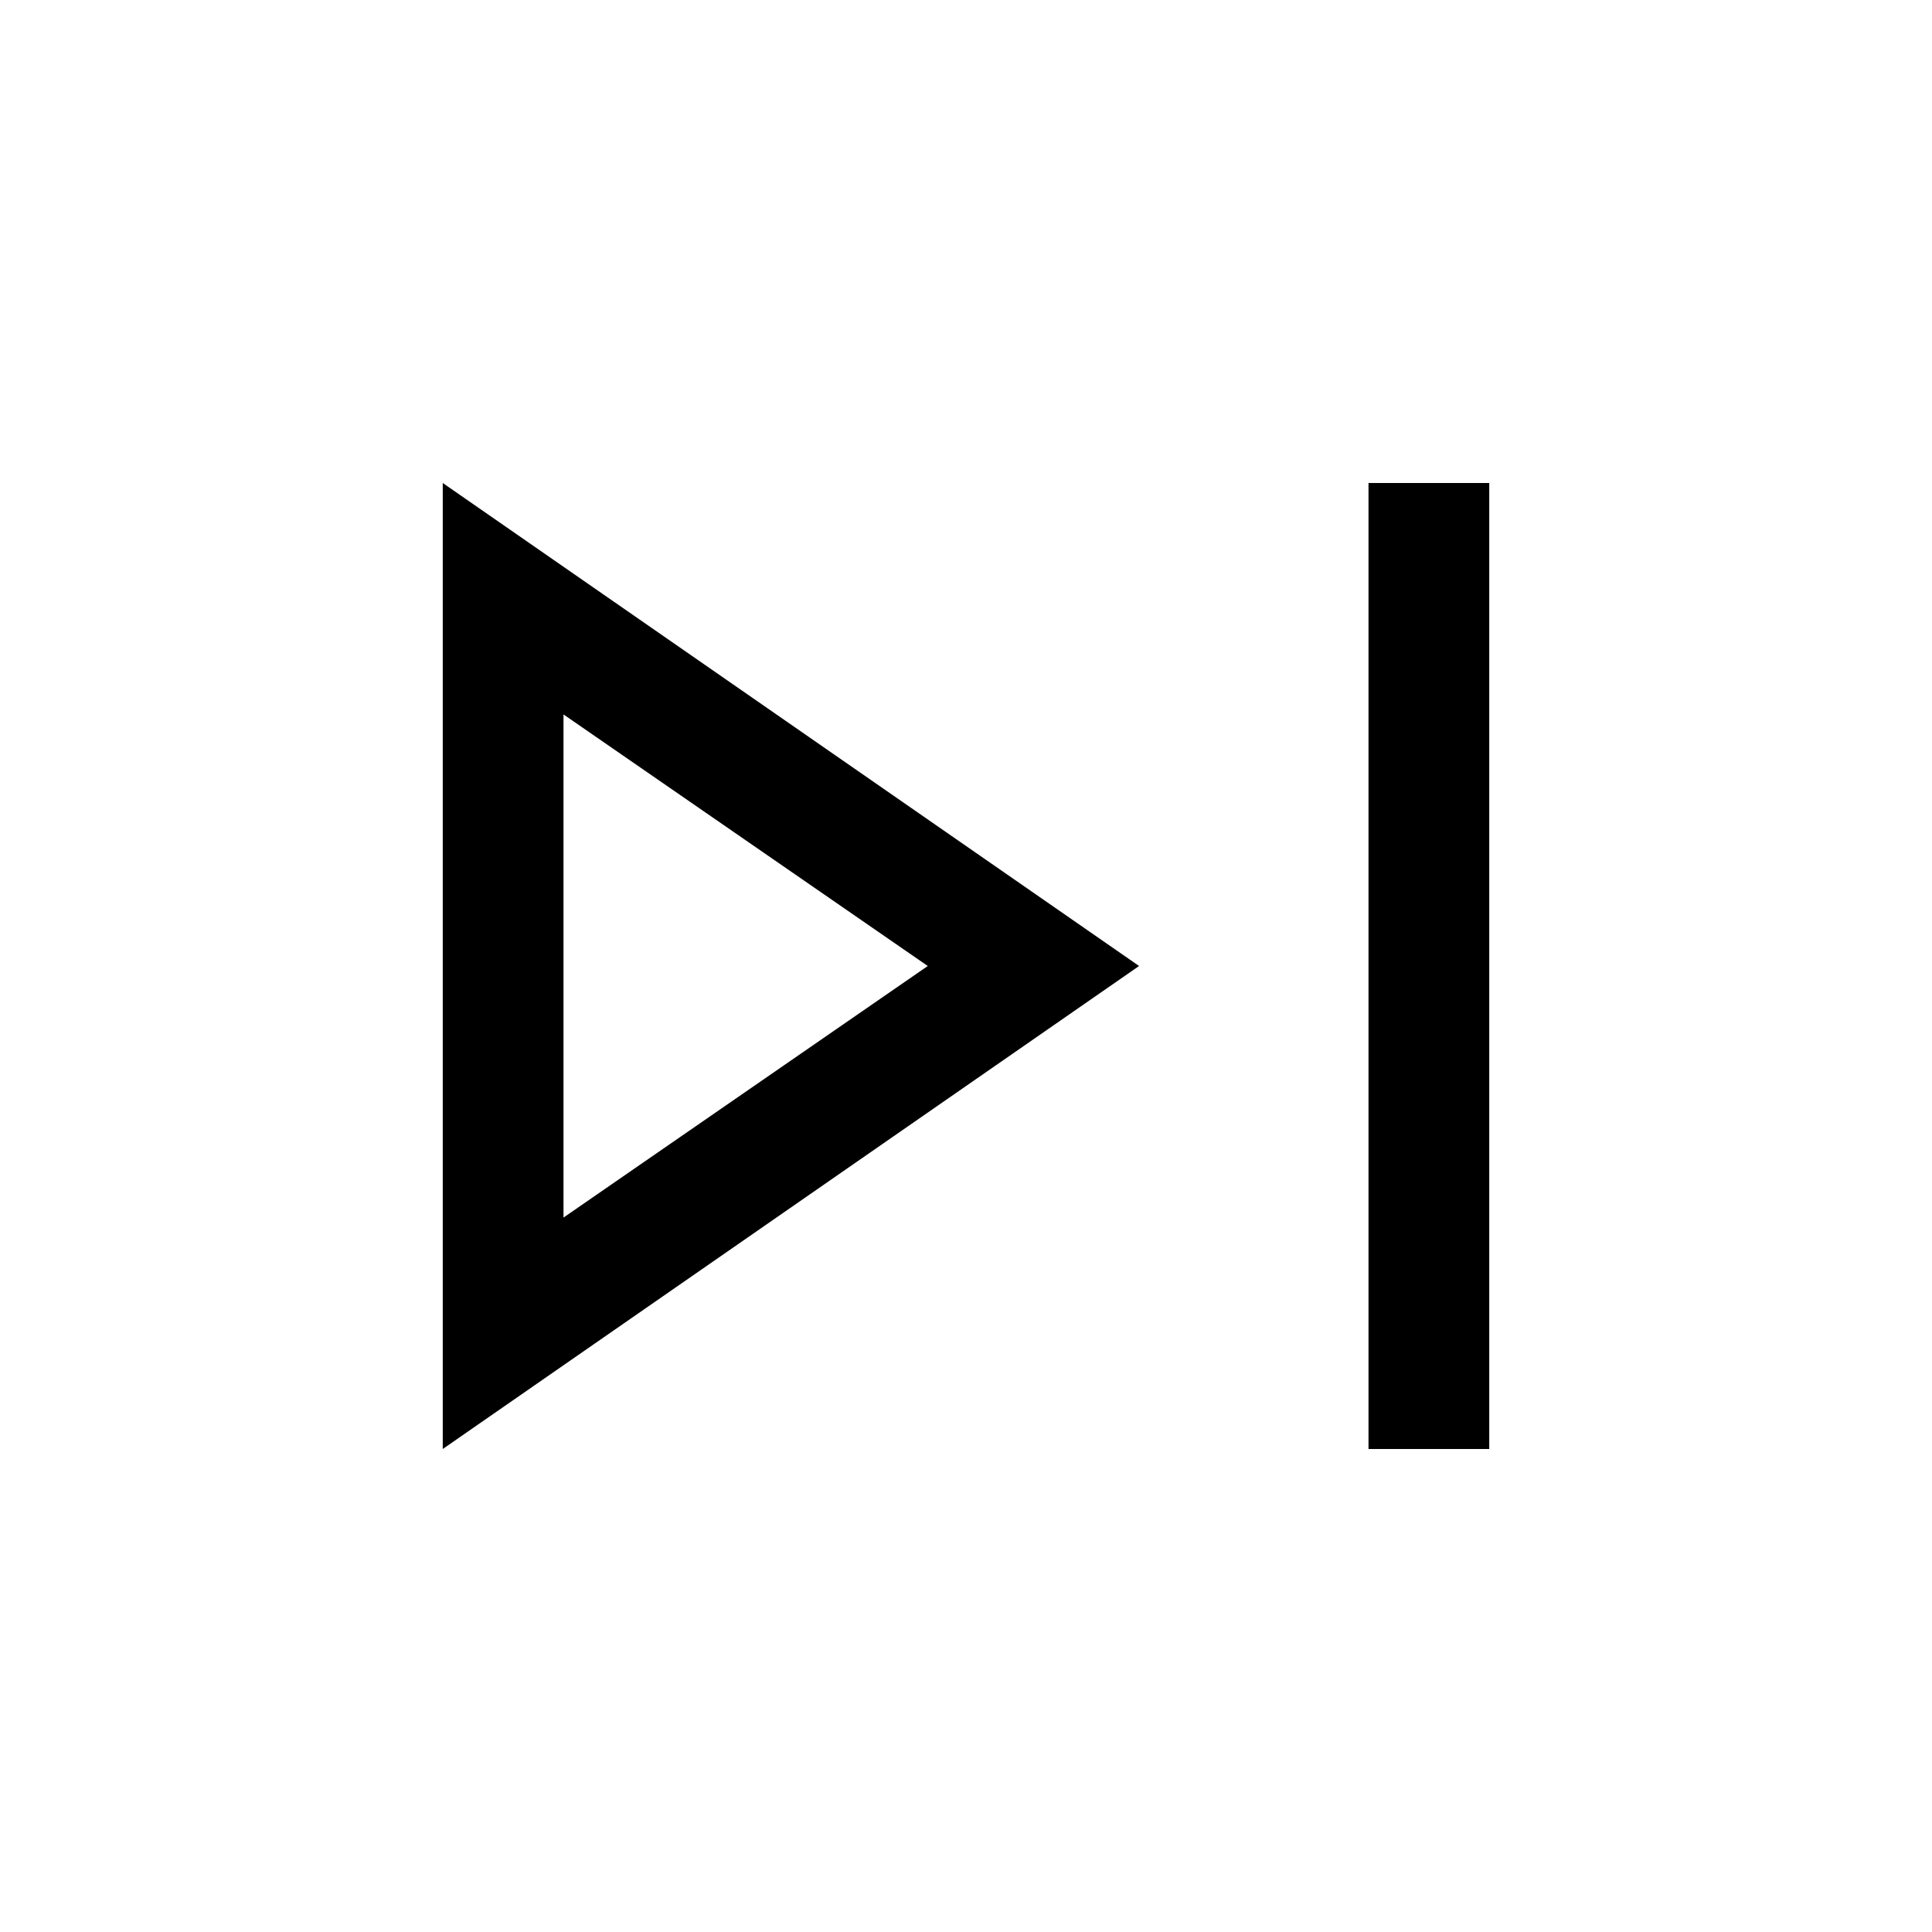
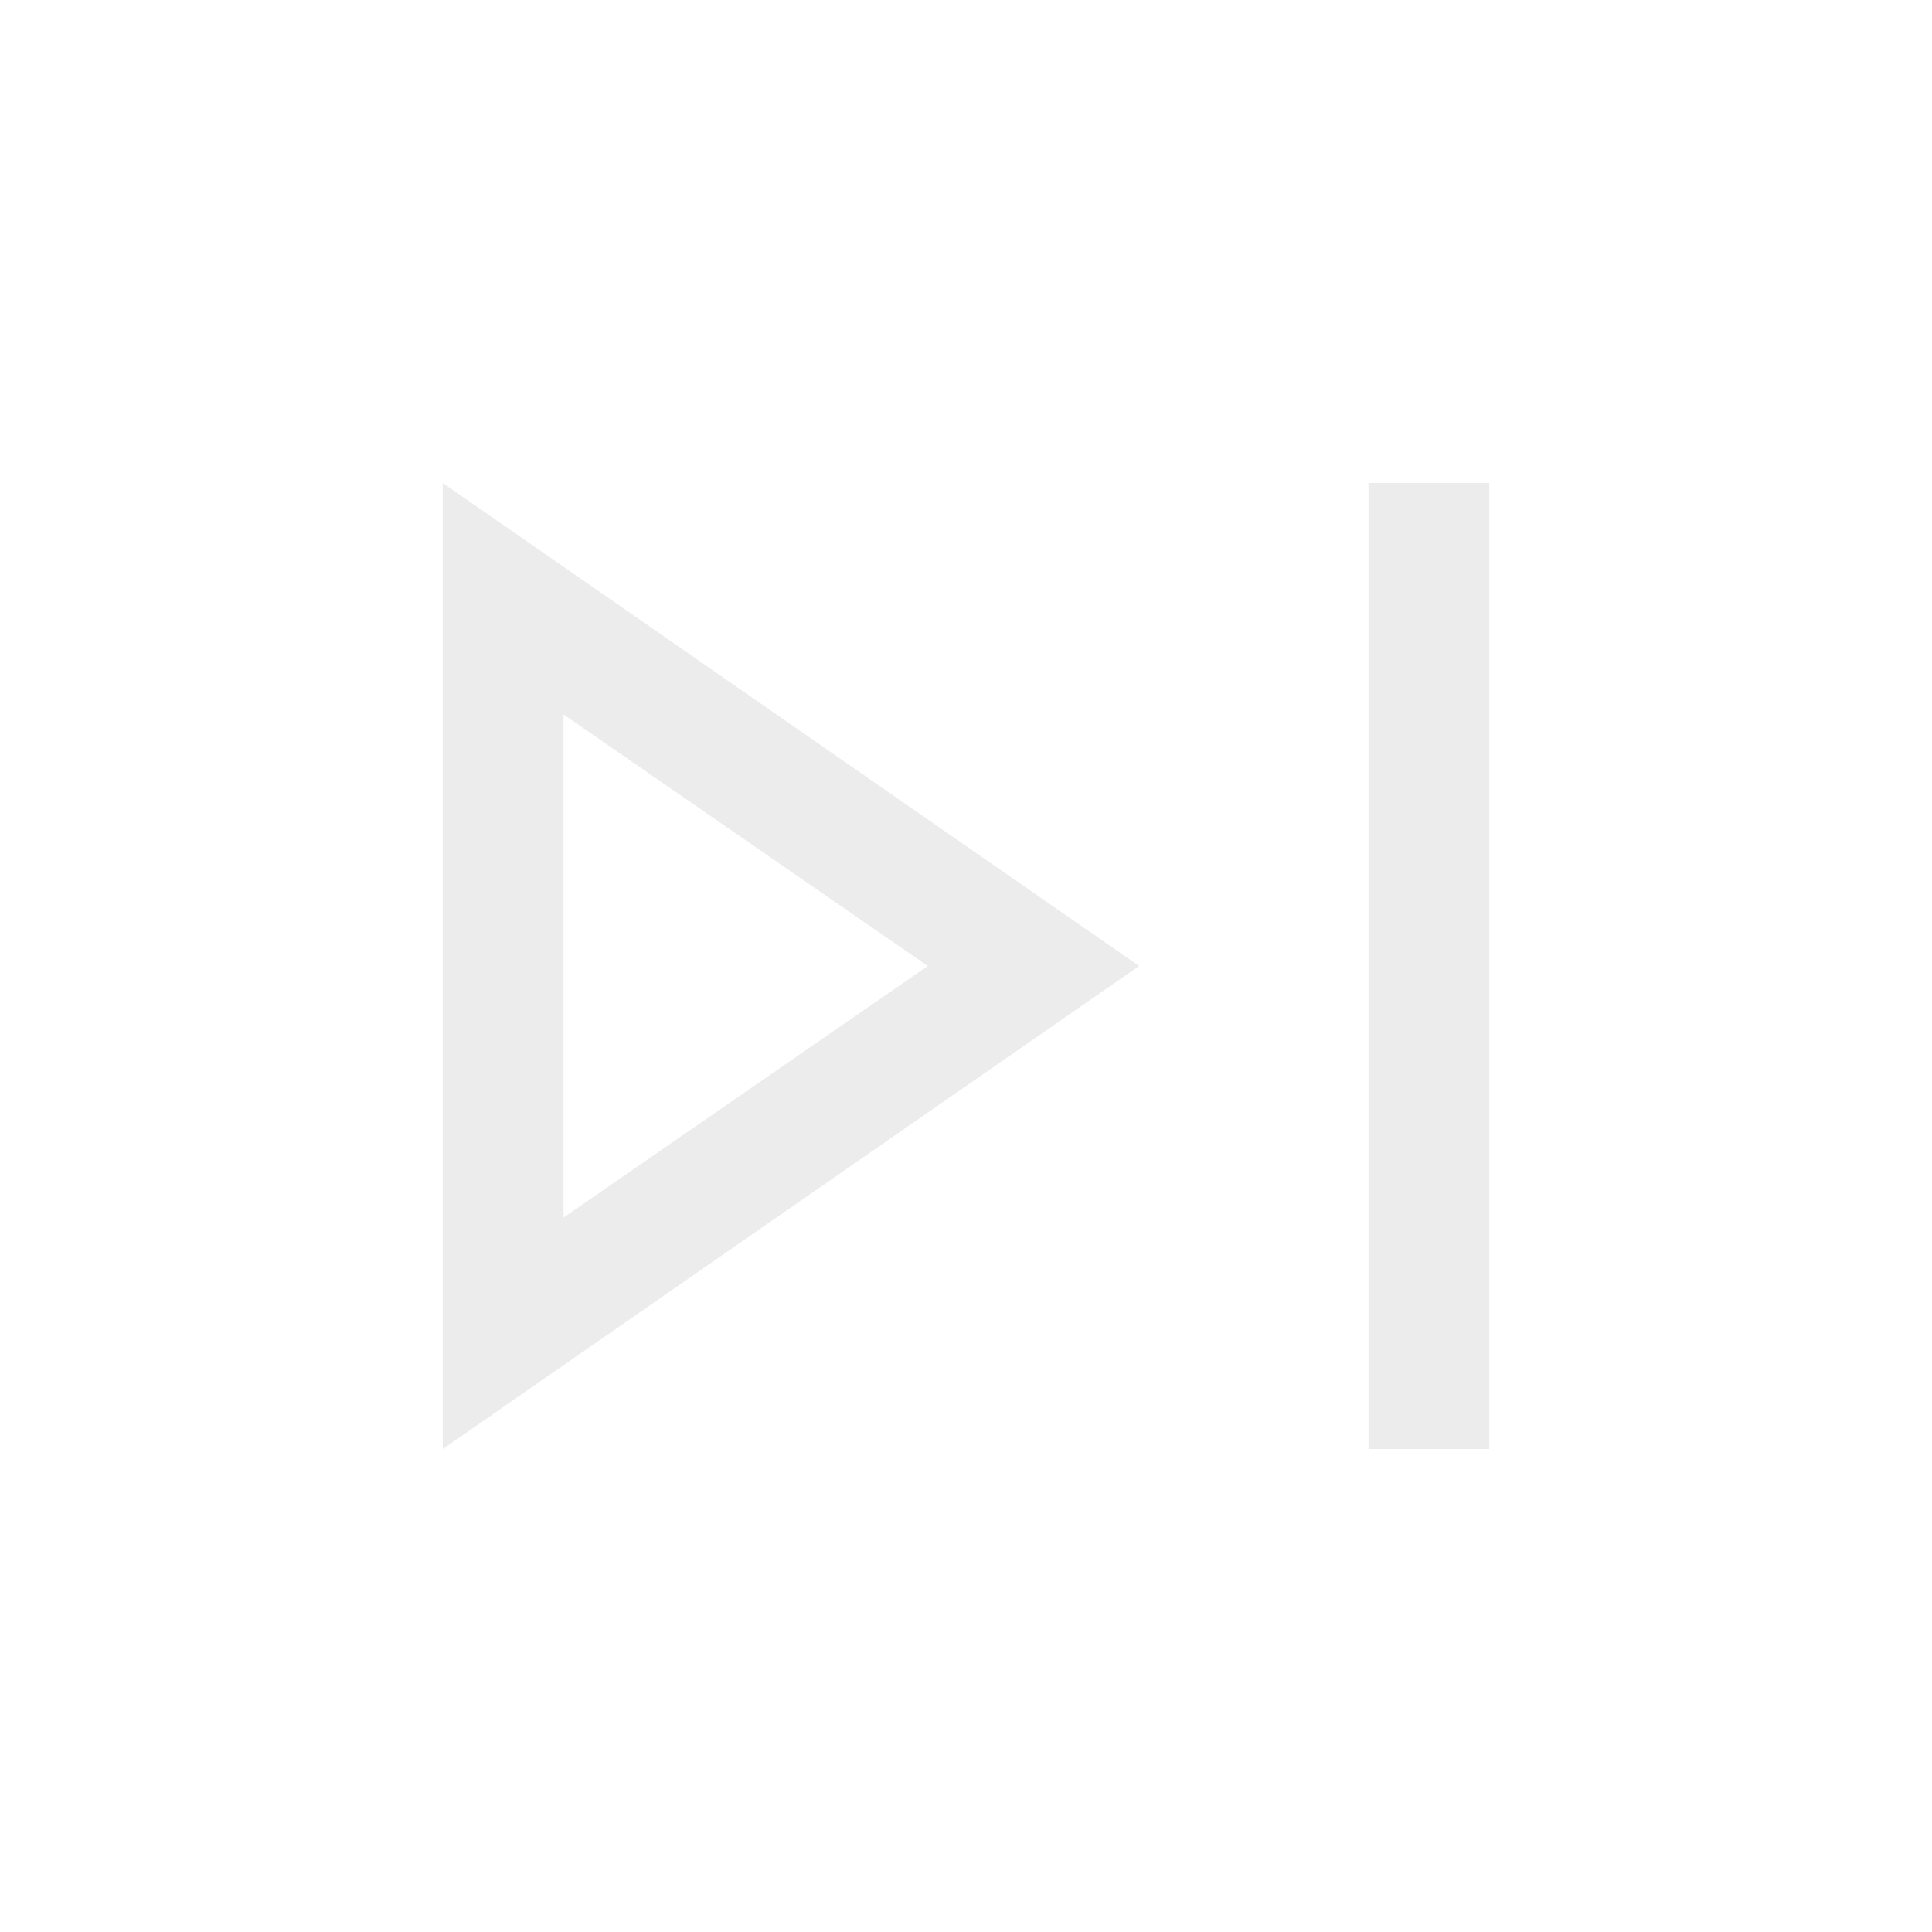
- <svg xmlns="http://www.w3.org/2000/svg" height="48" viewBox="0 96 960 960" width="48">
-   <path d="M680 816V336h60v480h-60Zm-460 0V336l346 240-346 240Zm60-240Zm0 125 181-125-181-125v250Z" />
+ <svg xmlns="http://www.w3.org/2000/svg" height="48" viewBox="0 96 960 960" width="48" version="1.1" id="svg384">
+   <defs id="defs388" />
+   <path d="M680 816V336h60v480h-60Zm-460 0V336l346 240-346 240Zm60-240Zm0 125 181-125-181-125v250Z" id="path382" style="fill:#ececec" />
</svg>
